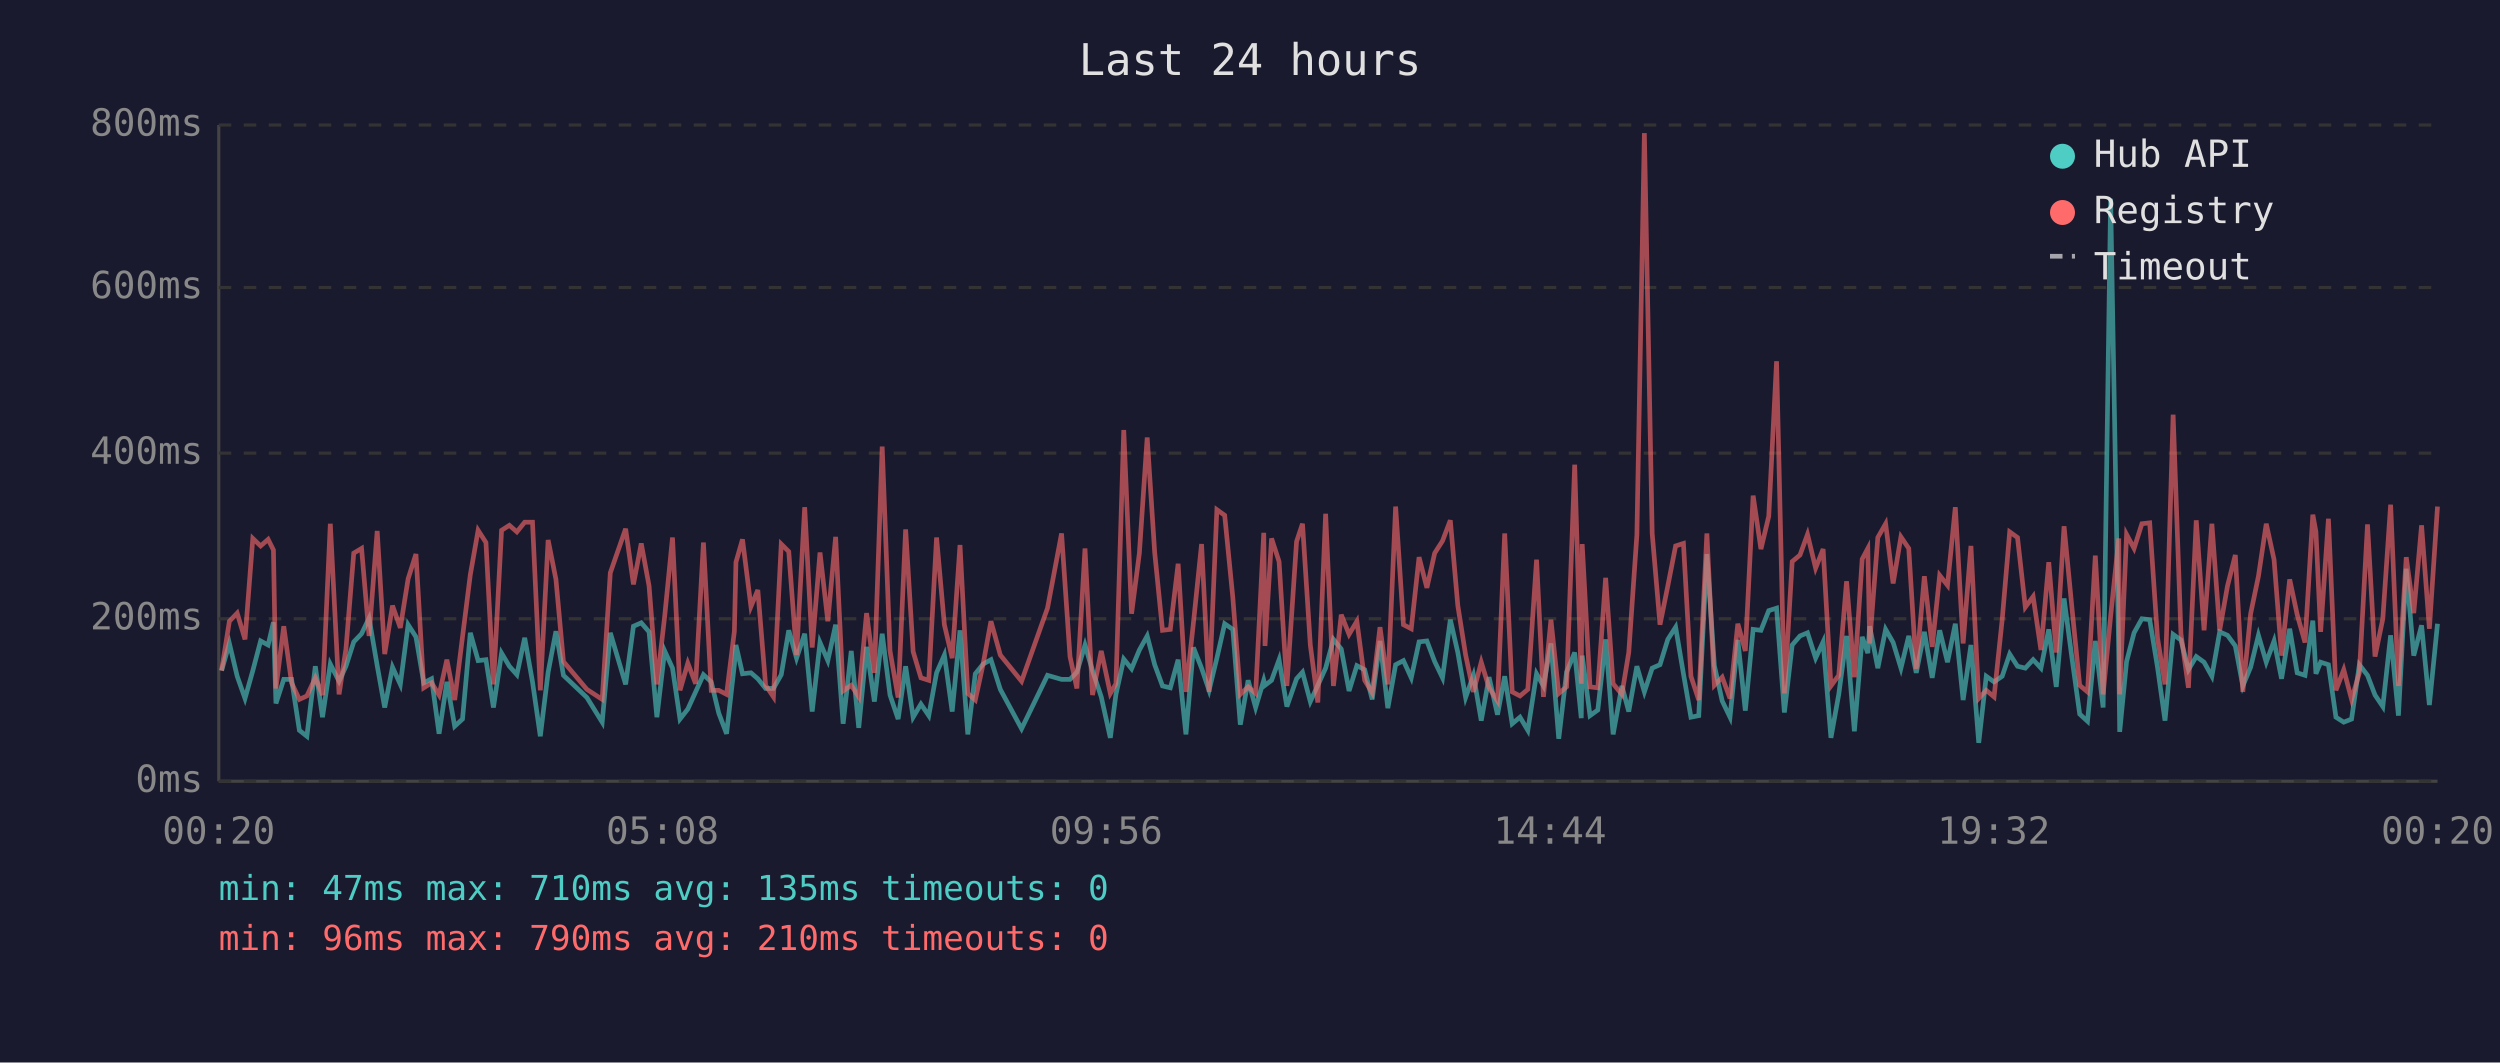
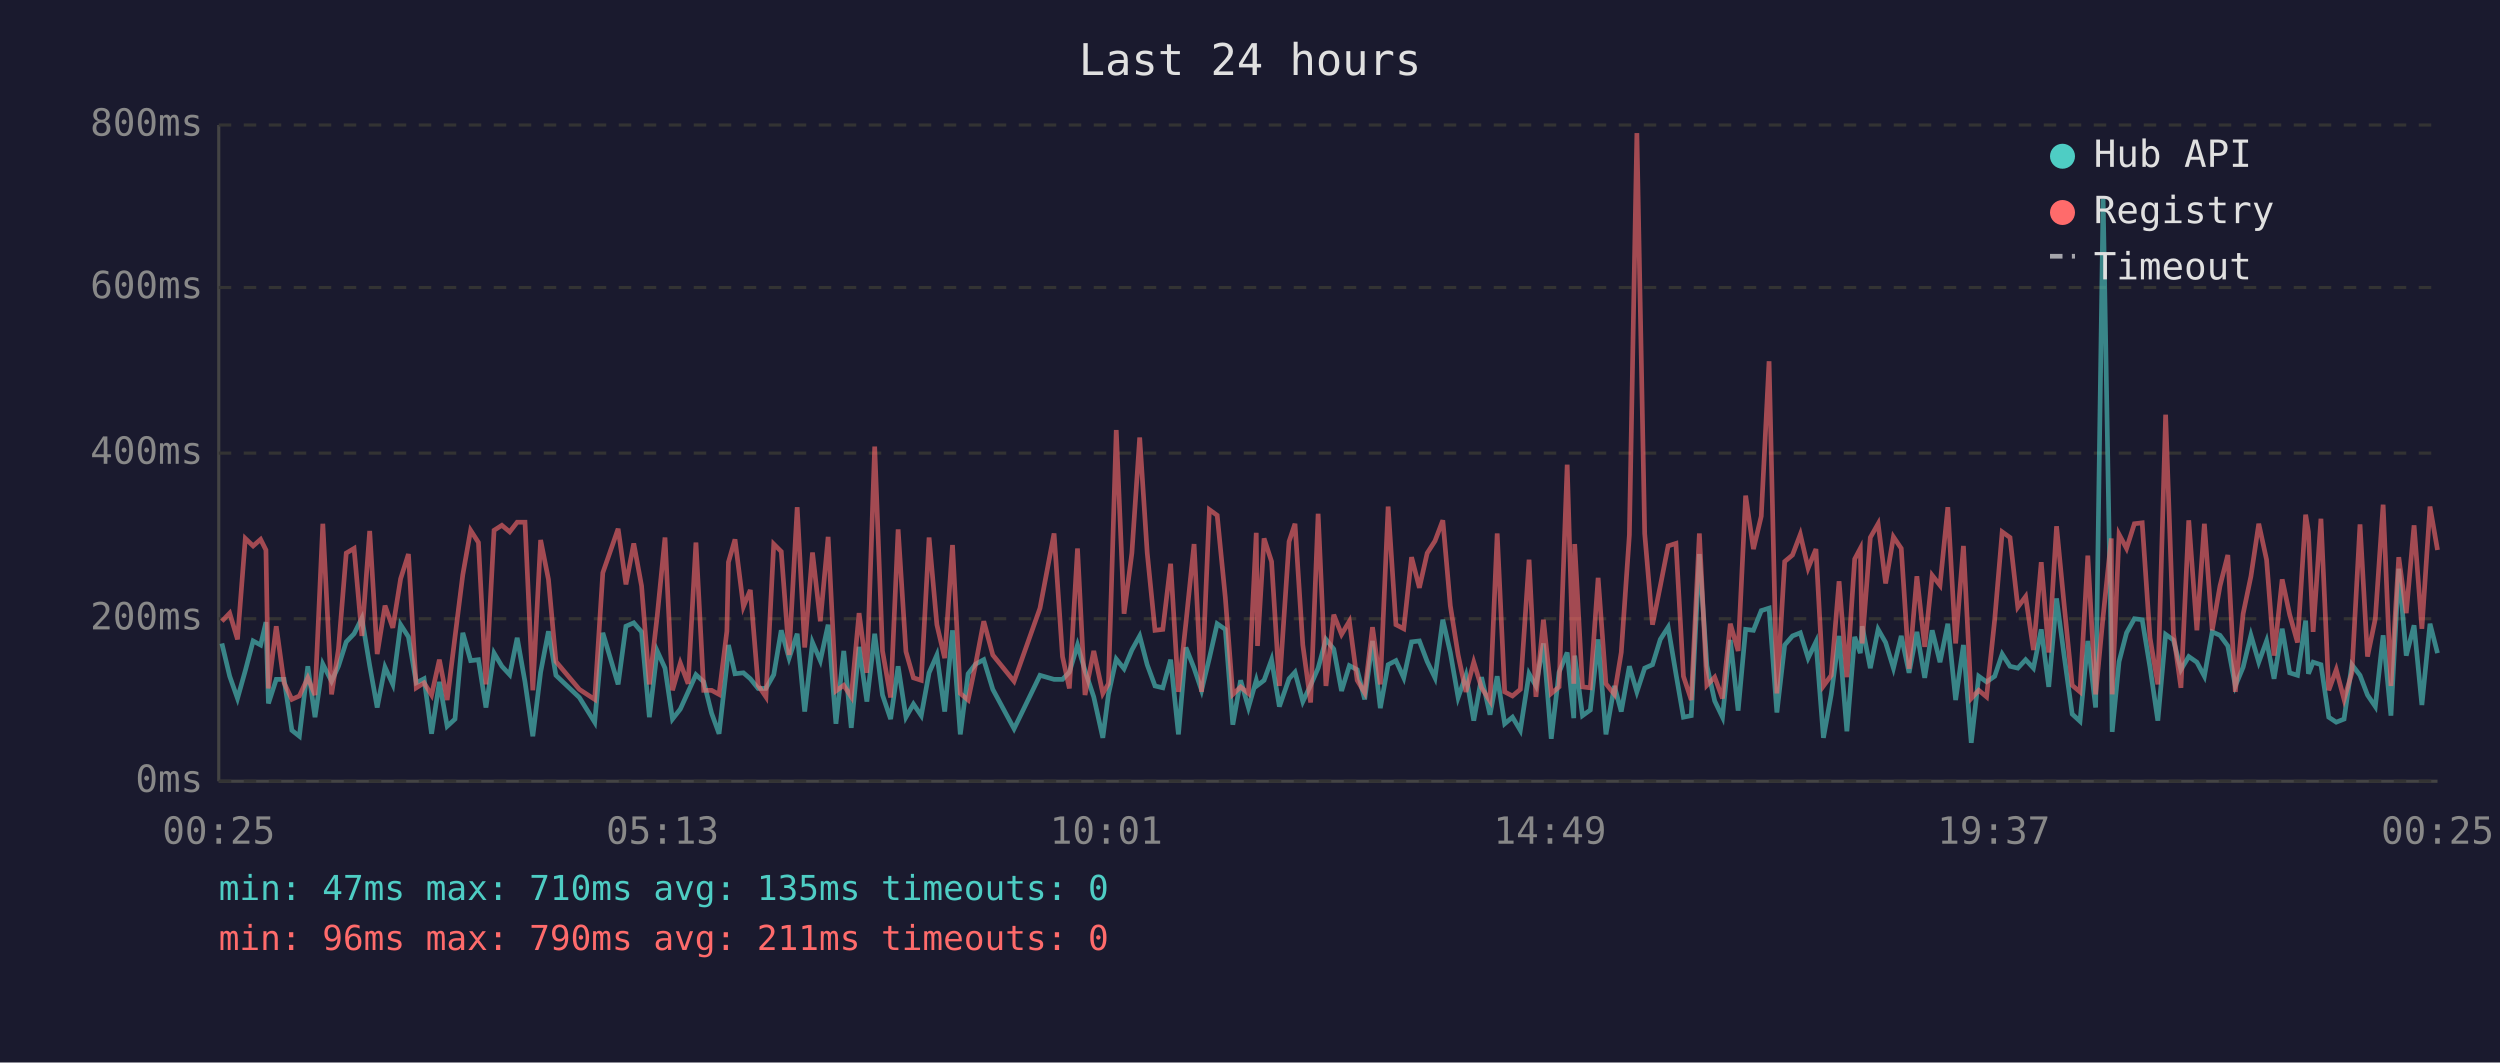
<svg xmlns="http://www.w3.org/2000/svg" viewBox="0 0 800 340" font-family="monospace" font-size="12">
  <rect width="800" height="340" fill="#1a1a2e" />
  <text x="400" y="24" fill="#e0e0e0" font-size="14" text-anchor="middle">Last 24 hours</text>
  <line x1="70" y1="40" x2="70" y2="250" stroke="#444" stroke-width="1" />
  <line x1="70" y1="250" x2="780" y2="250" stroke="#444" stroke-width="1" />
  <line x1="70" y1="250" x2="780" y2="250" stroke="#333" stroke-width="1" stroke-dasharray="4" />
  <text x="65" y="250" fill="#888" text-anchor="end" dominant-baseline="middle">0ms</text>
  <line x1="70" y1="198" x2="780" y2="198" stroke="#333" stroke-width="1" stroke-dasharray="4" />
  <text x="65" y="198" fill="#888" text-anchor="end" dominant-baseline="middle">200ms</text>
  <line x1="70" y1="145" x2="780" y2="145" stroke="#333" stroke-width="1" stroke-dasharray="4" />
  <text x="65" y="145" fill="#888" text-anchor="end" dominant-baseline="middle">400ms</text>
  <line x1="70" y1="92" x2="780" y2="92" stroke="#333" stroke-width="1" stroke-dasharray="4" />
  <text x="65" y="92" fill="#888" text-anchor="end" dominant-baseline="middle">600ms</text>
  <line x1="70" y1="40" x2="780" y2="40" stroke="#333" stroke-width="1" stroke-dasharray="4" />
  <text x="65" y="40" fill="#888" text-anchor="end" dominant-baseline="middle">800ms</text>
-   <text x="70" y="270" fill="#888" text-anchor="middle">00:20</text>
-   <text x="212" y="270" fill="#888" text-anchor="middle">05:08</text>
-   <text x="354" y="270" fill="#888" text-anchor="middle">09:56</text>
-   <text x="496" y="270" fill="#888" text-anchor="middle">14:44</text>
-   <text x="638" y="270" fill="#888" text-anchor="middle">19:32</text>
-   <text x="780" y="270" fill="#888" text-anchor="middle">00:20</text>
-   <polyline points="70.9,214.6 73.4,205.9 75.9,216.4 78.4,223.5 80.9,214.6 83.4,205.1 85.8,206.4 87.5,199.1 88.3,225.1 90.8,217.4 93.3,217.4 95.8,233.7 98.2,235.6 100.9,213.2 103.2,229.5 105.7,212.5 108.5,218.0 110.7,213.2 113.2,205.4 115.7,202.8 118.1,197.8 120.7,213.0 123.1,226.4 125.6,213.5 128.1,219.0 130.6,199.9 133.1,203.8 135.6,218.5 138.1,217.2 140.5,234.8 143.0,218.2 145.5,232.4 148.0,230.1 150.5,202.5 153.0,211.4 155.5,211.1 157.9,226.4 160.5,209.0 163.0,213.2 165.4,215.9 167.9,204.1 170.4,218.2 172.9,235.6 175.4,215.1 177.9,202.0 180.3,216.1 187.8,223.2 192.7,231.1 195.3,202.5 200.2,219.0 202.7,200.4 205.2,199.3 207.7,202.2 210.2,229.5 212.7,208.3 215.2,213.8 217.6,230.1 220.1,226.9 222.6,221.4 225.1,215.9 227.6,218.2 230.0,228.2 232.5,234.8 235.0,212.7 235.5,206.4 237.6,215.6 240.3,215.3 242.5,217.2 245.0,220.3 247.5,220.3 250.0,215.9 252.4,201.7 254.9,210.6 257.5,202.8 259.9,227.7 262.4,205.6 264.9,211.4 267.4,199.9 269.8,231.6 272.4,208.3 274.8,232.9 277.3,207.0 279.8,224.5 282.3,202.8 284.8,222.4 287.4,230.1 289.8,213.2 292.2,229.5 294.7,225.3 297.2,229.0 299.7,215.3 302.2,209.6 304.7,227.7 307.2,201.7 309.7,235.0 312.1,215.6 314.6,212.5 317.1,211.1 320.1,220.6 326.9,233.2 335.2,216.1 339.7,217.4 342.4,217.4 344.6,215.1 347.2,206.4 349.6,214.6 352.4,223.0 355.3,236.1 357.1,222.2 359.6,210.9 362.1,214.0 364.6,208.0 367.1,203.5 369.5,212.7 372.0,219.5 374.5,220.1 377.0,211.1 379.5,235.0 381.9,207.2 384.5,213.8 386.9,220.9 389.4,210.6 391.9,199.6 394.5,201.4 396.9,231.9 399.4,217.7 401.8,226.4 404.4,217.7 404.8,219.3 406.9,217.7 409.3,211.1 411.8,226.1 414.9,217.2 416.8,215.1 419.3,224.5 421.7,219.3 424.2,213.8 426.7,204.6 429.2,207.7 431.7,221.1 434.2,213.0 436.7,214.3 439.1,223.8 441.6,205.1 444.1,226.6 446.6,212.7 449.1,211.4 451.6,216.9 454.1,205.4 456.6,205.1 459.1,211.7 461.6,216.9 464.1,198.3 466.5,208.8 469.0,223.2 471.5,216.1 474.0,230.6 476.5,216.7 479.2,228.7 481.5,216.4 483.9,231.6 486.4,229.5 488.9,233.7 491.7,215.6 493.9,219.5 496.3,205.9 498.8,236.4 501.3,215.1 503.9,208.8 506.0,229.8 506.3,209.8 508.8,229.0 511.3,227.2 513.8,204.6 516.2,235.0 519.0,219.5 521.2,227.7 523.8,213.2 526.2,221.4 528.7,213.8 531.2,212.7 533.7,204.6 536.2,200.7 538.7,215.6 541.1,229.5 543.6,229.0 546.2,177.3 548.6,213.0 551.1,224.3 553.6,229.5 556.1,204.8 558.5,227.4 561.0,201.4 563.5,201.7 566.0,195.4 568.5,194.6 571.0,228.0 573.5,206.4 576.0,203.5 578.4,202.5 581.0,210.6 583.4,205.4 585.9,236.1 588.4,222.2 590.9,203.5 593.4,234.0 595.9,203.8 597.7,209.0 598.3,200.4 600.9,213.8 603.4,201.4 605.8,205.6 608.3,213.8 610.8,203.5 613.2,215.3 615.8,202.2 618.3,216.9 620.7,201.7 623.2,211.9 625.7,199.6 628.2,224.0 630.7,206.4 633.2,237.7 635.6,216.4 638.1,218.2 640.7,216.4 643.1,209.3 645.6,213.2 648.1,213.8 650.6,211.1 653.1,213.8 655.6,201.4 658.0,219.8 660.5,191.5 663.0,210.4 665.5,228.5 668.0,230.8 670.5,205.1 673.0,226.4 675.4,63.6 678.0,209.3 678.3,234.2 680.5,211.7 682.9,202.5 685.4,198.0 687.9,198.3 690.4,213.5 692.8,230.6 695.4,203.0 697.9,204.8 700.3,214.3 702.8,210.1 705.3,211.9 707.8,216.4 710.3,202.2 712.8,203.3 715.3,206.7 717.7,219.5 720.2,213.5 722.7,203.3 725.2,211.9 727.7,205.1 730.1,217.2 732.7,201.2 735.1,215.3 737.6,216.1 740.1,198.6 741.1,215.6 742.6,211.9 745.1,212.7 747.5,229.5 750.0,231.1 752.5,230.1 755.0,212.7 757.6,216.1 760.0,222.4 762.5,226.1 765.0,203.3 767.5,229.0 770.0,182.0 772.4,209.8 774.9,200.1 777.4,225.6 780.0,199.6" fill="none" stroke="#4ecdc4" stroke-width="1.5" opacity="0.6" />
-   <polyline points="70.9,214.6 73.4,198.8 75.9,196.2 78.4,204.6 80.9,172.3 83.4,174.7 85.8,172.6 87.5,176.0 88.3,220.3 90.8,200.4 93.3,218.5 95.8,223.8 98.2,222.7 100.9,216.9 103.2,222.4 105.7,167.6 108.5,222.2 110.7,207.7 113.2,177.0 115.7,175.5 118.1,203.5 120.7,169.9 123.1,209.3 125.6,193.8 128.1,200.9 130.6,185.2 133.1,177.3 135.6,220.1 138.1,218.5 140.5,222.4 143.0,211.1 145.5,224.0 148.0,203.8 150.5,183.9 153.0,169.7 155.5,173.6 157.9,219.0 160.5,169.7 163.0,168.1 165.4,170.2 167.9,167.1 170.4,167.1 172.9,220.9 175.4,172.8 177.9,185.4 180.3,211.7 187.8,220.6 192.7,223.8 195.3,183.3 200.2,169.2 202.7,187.0 205.2,173.9 207.7,187.5 210.2,219.0 212.7,197.2 215.2,172.0 217.6,220.9 220.1,212.2 222.6,218.8 225.1,173.6 227.6,220.9 230.0,220.9 232.5,222.2 235.0,202.0 235.5,179.9 237.6,172.6 240.3,194.1 242.5,188.8 245.0,219.3 247.5,223.0 250.0,174.1 252.4,176.5 254.9,209.6 257.5,162.3 259.9,207.2 262.4,176.8 264.9,198.8 267.4,171.8 269.8,221.1 272.4,219.3 274.8,223.0 277.3,196.2 279.8,215.3 282.3,142.9 284.8,208.3 287.4,223.2 289.8,169.4 292.2,208.5 294.7,216.9 297.2,217.7 299.7,172.0 302.2,199.9 304.7,210.6 307.2,174.4 309.7,221.9 312.1,224.0 314.6,212.5 317.1,198.8 320.1,209.6 326.9,218.0 335.2,194.6 339.7,170.7 342.4,210.1 344.6,220.3 347.2,175.5 349.6,222.4 352.4,208.3 355.3,221.9 357.1,218.8 359.6,137.6 362.1,196.4 364.6,177.0 367.1,140.0 369.5,176.8 372.0,201.7 374.5,201.4 377.0,180.4 379.5,221.4 381.9,199.3 384.5,174.1 386.9,221.4 389.4,163.1 391.9,164.9 394.5,191.2 396.9,222.2 399.4,219.8 401.8,221.9 404.4,170.5 404.8,206.7 406.9,172.3 409.3,179.7 411.8,219.5 414.9,173.3 416.8,167.6 419.3,206.4 421.7,224.8 424.2,164.4 426.7,219.5 429.2,196.7 431.7,203.0 434.2,198.8 436.7,217.7 439.1,221.7 441.6,200.7 444.1,219.0 446.6,162.1 449.1,199.9 451.6,201.2 454.1,178.3 456.6,188.1 459.1,177.0 461.6,173.1 464.1,166.5 466.5,193.8 469.0,209.6 471.5,221.4 474.0,211.9 476.5,220.1 479.2,224.3 481.5,170.7 483.9,221.4 486.4,222.7 488.9,220.6 491.7,179.1 493.9,223.0 496.3,198.3 498.8,221.9 501.3,219.8 503.9,148.7 506.0,218.8 506.3,174.1 508.8,219.8 511.3,220.1 513.8,184.9 516.2,218.8 519.0,222.2 521.2,208.8 523.8,171.2 526.2,42.6 528.7,170.7 531.2,199.9 533.7,187.5 536.2,174.7 538.7,173.9 541.1,216.4 543.6,224.0 546.2,170.7 548.6,219.3 551.1,216.7 553.6,223.5 556.1,199.6 558.5,208.3 561.0,158.6 563.5,175.7 566.0,165.2 568.5,115.6 571.0,221.9 573.5,179.7 576.0,177.6 578.4,171.0 581.0,181.8 583.4,175.7 585.9,219.5 588.4,216.1 590.9,186.0 593.4,216.7 595.9,178.9 597.7,175.5 598.3,205.9 600.9,172.0 603.4,167.6 605.8,186.7 608.3,171.8 610.8,175.5 613.2,214.0 615.8,184.4 618.3,207.0 620.7,184.1 623.2,187.3 625.7,162.3 628.2,205.9 630.7,174.7 633.2,223.5 635.6,220.9 638.1,223.0 640.7,198.3 643.1,170.2 645.6,172.0 648.1,194.3 650.6,190.9 653.1,208.0 655.6,179.9 658.0,208.8 660.5,168.4 663.0,194.3 665.5,219.3 668.0,221.4 670.5,177.8 673.0,222.2 675.4,197.2 678.0,172.3 678.3,222.2 680.5,171.0 682.9,175.5 685.4,167.6 687.9,167.3 690.4,204.1 692.8,219.0 695.4,132.7 697.9,202.8 700.3,220.1 702.8,166.5 705.3,201.7 707.8,167.6 710.3,201.7 712.8,187.5 715.3,177.6 717.7,221.4 720.2,196.4 722.7,184.4 725.2,167.6 727.7,179.1 730.1,209.8 732.7,185.4 735.1,196.7 737.6,205.6 740.1,164.7 741.1,170.2 742.6,202.2 745.1,166.0 747.5,220.9 750.0,214.3 752.5,223.8 755.0,215.3 757.6,167.8 760.0,210.1 762.5,198.0 765.0,161.5 767.5,219.5 770.0,178.3 772.4,196.2 774.9,168.1 777.4,201.2 780.0,162.1" fill="none" stroke="#ff6b6b" stroke-width="1.5" opacity="0.6" />
+   <text x="70" y="270" fill="#888" text-anchor="middle">00:25</text>
+   <text x="212" y="270" fill="#888" text-anchor="middle">05:13</text>
+   <text x="354" y="270" fill="#888" text-anchor="middle">10:01</text>
+   <text x="496" y="270" fill="#888" text-anchor="middle">14:49</text>
+   <text x="638" y="270" fill="#888" text-anchor="middle">19:37</text>
+   <text x="780" y="270" fill="#888" text-anchor="middle">00:25</text>
+   <polyline points="71.0,205.9 73.5,216.4 76.0,223.5 78.5,214.6 81.0,205.1 83.4,206.4 85.1,199.1 85.9,225.1 88.4,217.4 90.9,217.4 93.4,233.7 95.8,235.6 98.5,213.2 100.8,229.5 103.3,212.5 106.1,218.0 108.3,213.2 110.8,205.4 113.3,202.8 115.8,197.8 118.3,213.0 120.7,226.4 123.2,213.5 125.7,219.0 128.2,199.9 130.7,203.8 133.2,218.5 135.7,217.2 138.1,234.8 140.6,218.2 143.1,232.4 145.6,230.1 148.1,202.5 150.6,211.4 153.1,211.1 155.5,226.4 158.1,209.0 160.6,213.2 163.1,215.9 165.5,204.1 168.0,218.2 170.5,235.6 173.0,215.1 175.5,202.0 177.9,216.1 185.4,223.2 190.3,231.1 192.9,202.5 197.8,219.0 200.3,200.4 202.8,199.3 205.3,202.2 207.8,229.5 210.3,208.3 212.8,213.8 215.2,230.1 217.7,226.9 220.2,221.4 222.7,215.9 225.2,218.2 227.7,228.2 230.1,234.8 232.6,212.7 233.1,206.4 235.2,215.6 237.9,215.3 240.1,217.2 242.6,220.3 245.1,220.3 247.6,215.9 250.0,201.7 252.5,210.6 255.1,202.8 257.5,227.7 260.0,205.6 262.5,211.4 265.0,199.9 267.5,231.6 270.0,208.3 272.4,232.9 274.9,207.0 277.4,224.5 279.9,202.8 282.4,222.4 285.0,230.1 287.4,213.2 289.9,229.5 292.3,225.3 294.8,229.0 297.3,215.3 299.8,209.6 302.3,227.7 304.8,201.7 307.3,235.0 309.8,215.6 312.2,212.5 314.8,211.1 317.7,220.6 324.5,233.2 332.8,216.1 337.3,217.4 340.0,217.4 342.2,215.1 344.8,206.4 347.2,214.6 350.0,223.0 352.9,236.1 354.7,222.2 357.2,210.9 359.7,214.0 362.2,208.0 364.7,203.5 367.1,212.7 369.6,219.5 372.1,220.1 374.6,211.1 377.1,235.0 379.5,207.2 382.1,213.8 384.5,220.9 387.0,210.6 389.5,199.6 392.1,201.4 394.5,231.9 397.0,217.7 399.5,226.4 402.0,217.7 402.4,219.3 404.5,217.7 406.9,211.1 409.4,226.1 412.5,217.2 414.4,215.1 416.9,224.5 419.4,219.3 421.8,213.8 424.3,204.6 426.8,207.7 429.3,221.1 431.8,213.0 434.3,214.3 436.7,223.8 439.2,205.1 441.7,226.6 444.2,212.7 446.7,211.4 449.2,216.9 451.7,205.4 454.2,205.1 456.7,211.7 459.2,216.9 461.7,198.3 464.1,208.8 466.6,223.2 469.1,216.1 471.6,230.6 474.1,216.7 476.8,228.7 479.1,216.4 481.5,231.6 484.0,229.5 486.5,233.7 489.3,215.6 491.5,219.5 493.9,205.9 496.4,236.4 498.9,215.1 501.5,208.8 503.6,229.8 503.9,209.8 506.4,229.0 508.9,227.2 511.4,204.6 513.9,235.0 516.6,219.5 518.8,227.7 521.4,213.2 523.8,221.4 526.3,213.8 528.8,212.7 531.3,204.6 533.8,200.7 536.3,215.6 538.7,229.5 541.2,229.0 543.8,177.3 546.2,213.0 548.7,224.3 551.2,229.5 553.7,204.8 556.2,227.4 558.6,201.4 561.1,201.7 563.6,195.4 566.1,194.6 568.6,228.0 571.1,206.4 573.6,203.5 576.1,202.5 578.6,210.6 581.1,205.4 583.5,236.1 586.0,222.2 588.5,203.5 591.0,234.0 593.5,203.8 595.3,209.0 595.9,200.4 598.5,213.8 601.0,201.4 603.4,205.6 605.9,213.8 608.4,203.5 610.9,215.3 613.4,202.2 615.9,216.9 618.3,201.7 620.8,211.9 623.3,199.6 625.8,224.0 628.3,206.4 630.8,237.7 633.2,216.4 635.7,218.2 638.3,216.4 640.7,209.3 643.2,213.2 645.7,213.8 648.2,211.1 650.7,213.8 653.2,201.4 655.6,219.8 658.1,191.5 660.6,210.4 663.1,228.5 665.6,230.8 668.1,205.1 670.6,226.4 673.0,63.6 675.6,209.3 675.9,234.2 678.1,211.7 680.5,202.5 683.0,198.0 685.5,198.3 688.0,213.5 690.5,230.6 693.0,203.0 695.5,204.8 697.9,214.3 700.4,210.1 703.0,211.9 705.4,216.4 707.9,202.2 710.4,203.3 712.9,206.7 715.3,219.5 717.8,213.5 720.3,203.3 722.8,211.9 725.3,205.1 727.7,217.2 730.3,201.2 732.7,215.3 735.2,216.1 737.8,198.6 738.7,215.6 740.2,211.9 742.7,212.7 745.2,229.5 747.6,231.1 750.1,230.1 752.6,212.7 755.2,216.1 757.6,222.4 760.1,226.1 762.6,203.3 765.1,229.0 767.6,182.0 770.0,209.8 772.5,200.1 775.0,225.6 777.6,199.6 780.0,209.0" fill="none" stroke="#4ecdc4" stroke-width="1.5" opacity="0.6" />
+   <polyline points="71.0,198.8 73.5,196.2 76.0,204.6 78.5,172.3 81.0,174.7 83.4,172.6 85.1,176.0 85.9,220.3 88.4,200.4 90.9,218.5 93.4,223.8 95.8,222.7 98.5,216.9 100.8,222.4 103.3,167.6 106.1,222.2 108.3,207.7 110.8,177.0 113.3,175.5 115.8,203.5 118.3,169.9 120.7,209.3 123.2,193.8 125.7,200.9 128.2,185.2 130.7,177.3 133.2,220.1 135.7,218.5 138.1,222.4 140.6,211.1 143.1,224.0 145.6,203.8 148.1,183.9 150.6,169.7 153.1,173.6 155.5,219.0 158.1,169.7 160.6,168.1 163.1,170.2 165.5,167.1 168.0,167.1 170.5,220.9 173.0,172.8 175.5,185.4 177.9,211.7 185.4,220.6 190.3,223.8 192.9,183.3 197.8,169.2 200.3,187.0 202.8,173.9 205.3,187.5 207.8,219.0 210.3,197.2 212.8,172.0 215.2,220.9 217.7,212.2 220.2,218.8 222.7,173.6 225.2,220.9 227.7,220.9 230.1,222.2 232.6,202.0 233.1,179.9 235.2,172.6 237.9,194.1 240.1,188.8 242.6,219.3 245.1,223.0 247.6,174.1 250.0,176.5 252.5,209.6 255.1,162.3 257.5,207.2 260.0,176.8 262.5,198.8 265.0,171.8 267.5,221.1 270.0,219.3 272.4,223.0 274.9,196.2 277.4,215.3 279.9,142.9 282.4,208.3 285.0,223.2 287.4,169.4 289.9,208.5 292.3,216.9 294.8,217.7 297.3,172.0 299.8,199.9 302.3,210.6 304.8,174.4 307.3,221.9 309.8,224.0 312.2,212.5 314.8,198.8 317.7,209.6 324.5,218.0 332.8,194.6 337.3,170.7 340.0,210.1 342.2,220.3 344.8,175.5 347.2,222.4 350.0,208.3 352.9,221.9 354.7,218.8 357.2,137.6 359.7,196.4 362.2,177.0 364.7,140.0 367.1,176.8 369.6,201.7 372.1,201.4 374.6,180.4 377.1,221.4 379.5,199.3 382.1,174.1 384.5,221.4 387.0,163.1 389.5,164.9 392.1,191.2 394.5,222.2 397.0,219.8 399.5,221.9 402.0,170.5 402.4,206.7 404.5,172.3 406.9,179.7 409.4,219.5 412.5,173.3 414.4,167.6 416.9,206.4 419.4,224.8 421.8,164.4 424.3,219.5 426.8,196.7 429.3,203.0 431.8,198.8 434.3,217.7 436.7,221.7 439.2,200.7 441.7,219.0 444.2,162.1 446.7,199.9 449.2,201.2 451.7,178.3 454.2,188.1 456.7,177.0 459.2,173.1 461.7,166.5 464.1,193.8 466.6,209.6 469.1,221.4 471.6,211.9 474.1,220.1 476.8,224.3 479.1,170.7 481.5,221.4 484.0,222.7 486.5,220.6 489.3,179.1 491.5,223.0 493.9,198.3 496.4,221.9 498.9,219.8 501.5,148.7 503.6,218.8 503.9,174.1 506.4,219.8 508.9,220.1 511.4,184.9 513.9,218.8 516.6,222.2 518.8,208.8 521.4,171.2 523.8,42.6 526.3,170.7 528.8,199.9 531.3,187.5 533.8,174.7 536.3,173.9 538.7,216.4 541.2,224.0 543.8,170.7 546.2,219.3 548.7,216.7 551.2,223.5 553.7,199.6 556.2,208.3 558.6,158.6 561.1,175.7 563.6,165.2 566.1,115.6 568.6,221.9 571.1,179.7 573.6,177.6 576.1,171.0 578.6,181.8 581.1,175.7 583.5,219.5 586.0,216.1 588.5,186.0 591.0,216.7 593.5,178.9 595.3,175.5 595.9,205.9 598.5,172.0 601.0,167.6 603.4,186.7 605.9,171.8 608.4,175.5 610.9,214.0 613.4,184.4 615.9,207.0 618.3,184.1 620.8,187.3 623.3,162.3 625.8,205.9 628.3,174.7 630.8,223.5 633.2,220.9 635.7,223.0 638.3,198.3 640.7,170.2 643.2,172.0 645.7,194.3 648.2,190.9 650.7,208.0 653.2,179.9 655.6,208.8 658.1,168.4 660.6,194.3 663.1,219.3 665.6,221.4 668.1,177.8 670.6,222.2 673.0,197.2 675.6,172.3 675.9,222.2 678.1,171.0 680.5,175.5 683.0,167.6 685.5,167.3 688.0,204.1 690.5,219.0 693.0,132.7 695.5,202.8 697.9,220.1 700.4,166.5 703.0,201.7 705.4,167.6 707.9,201.7 710.4,187.5 712.9,177.6 715.3,221.4 717.8,196.4 720.3,184.4 722.8,167.6 725.3,179.1 727.7,209.8 730.3,185.4 732.7,196.7 735.2,205.6 737.8,164.7 738.7,170.2 740.2,202.2 742.7,166.0 745.2,220.9 747.6,214.3 750.1,223.8 752.6,215.3 755.2,167.8 757.6,210.1 760.1,198.0 762.6,161.5 765.1,219.5 767.6,178.3 770.0,196.2 772.5,168.1 775.0,201.2 777.6,162.1 780.0,176.0" fill="none" stroke="#ff6b6b" stroke-width="1.5" opacity="0.6" />
  <circle cx="660" cy="50" r="4" fill="#4ecdc4" />
  <text x="670" y="50" fill="#e0e0e0" dominant-baseline="middle">Hub API</text>
  <circle cx="660" cy="68" r="4" fill="#ff6b6b" />
  <text x="670" y="68" fill="#e0e0e0" dominant-baseline="middle">Registry</text>
  <line x1="656" y1="82" x2="664" y2="82" stroke="#e0e0e0" stroke-width="1.5" stroke-dasharray="4,3" opacity="0.7" />
  <text x="670" y="86" fill="#e0e0e0" dominant-baseline="middle">Timeout</text>
  <text x="70" y="288" fill="#4ecdc4" font-size="11">min: 47ms  max: 710ms  avg: 135ms  timeouts: 0</text>
-   <text x="70" y="304" fill="#ff6b6b" font-size="11">min: 96ms  max: 790ms  avg: 210ms  timeouts: 0</text>
+   <text x="70" y="304" fill="#ff6b6b" font-size="11">min: 96ms  max: 790ms  avg: 211ms  timeouts: 0</text>
</svg>
